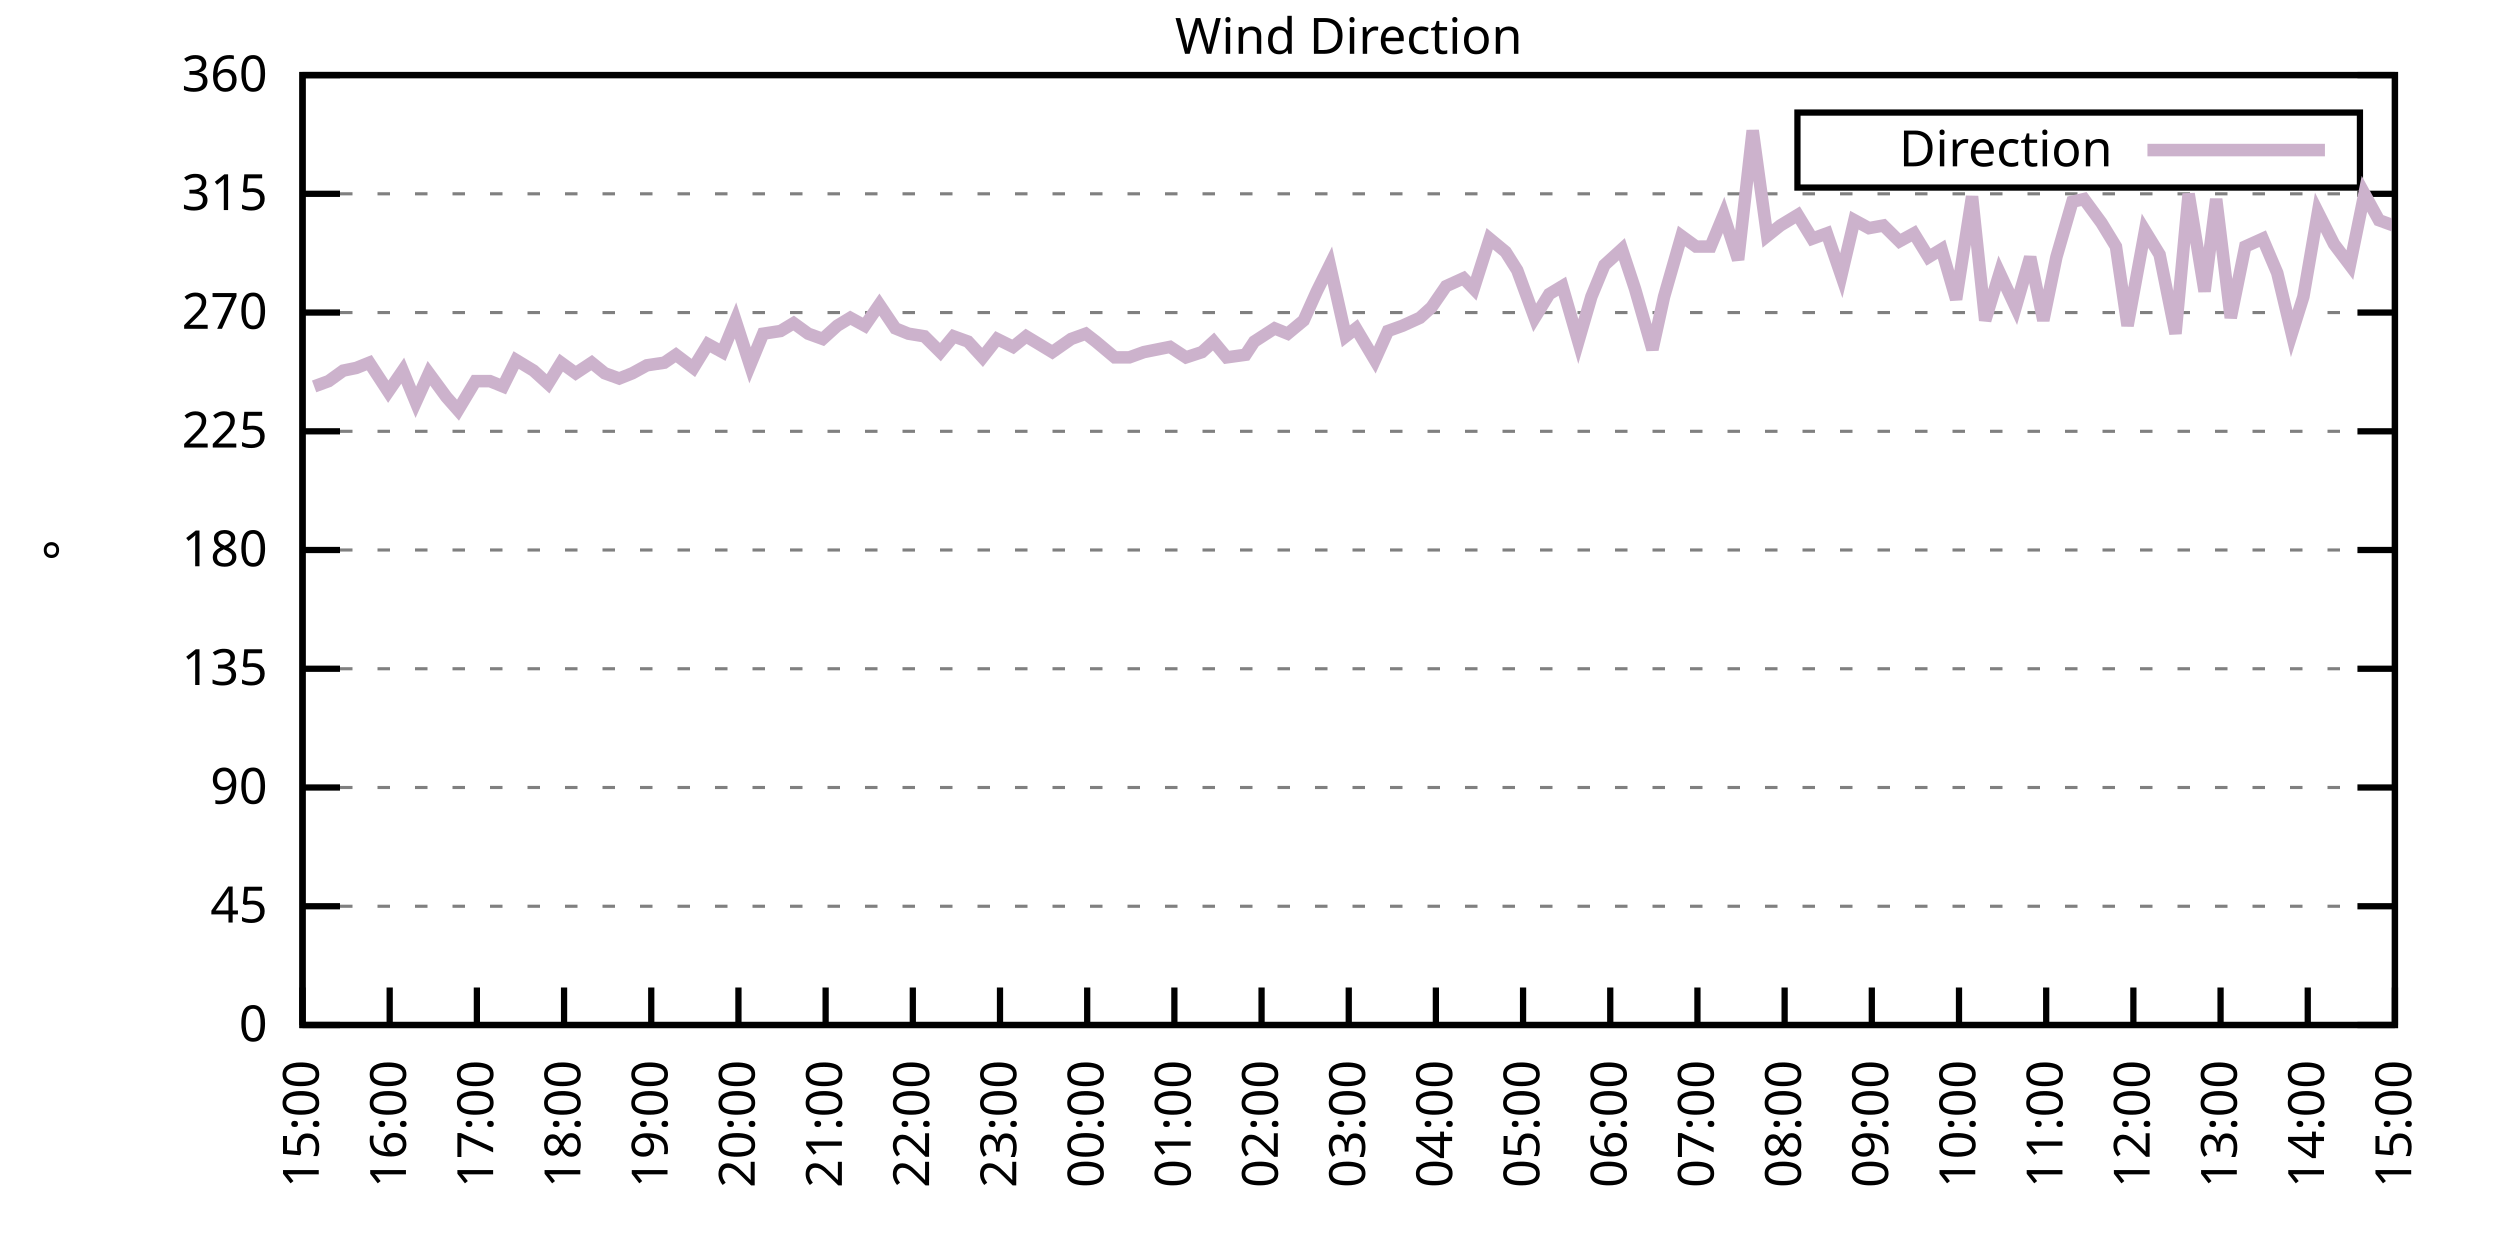
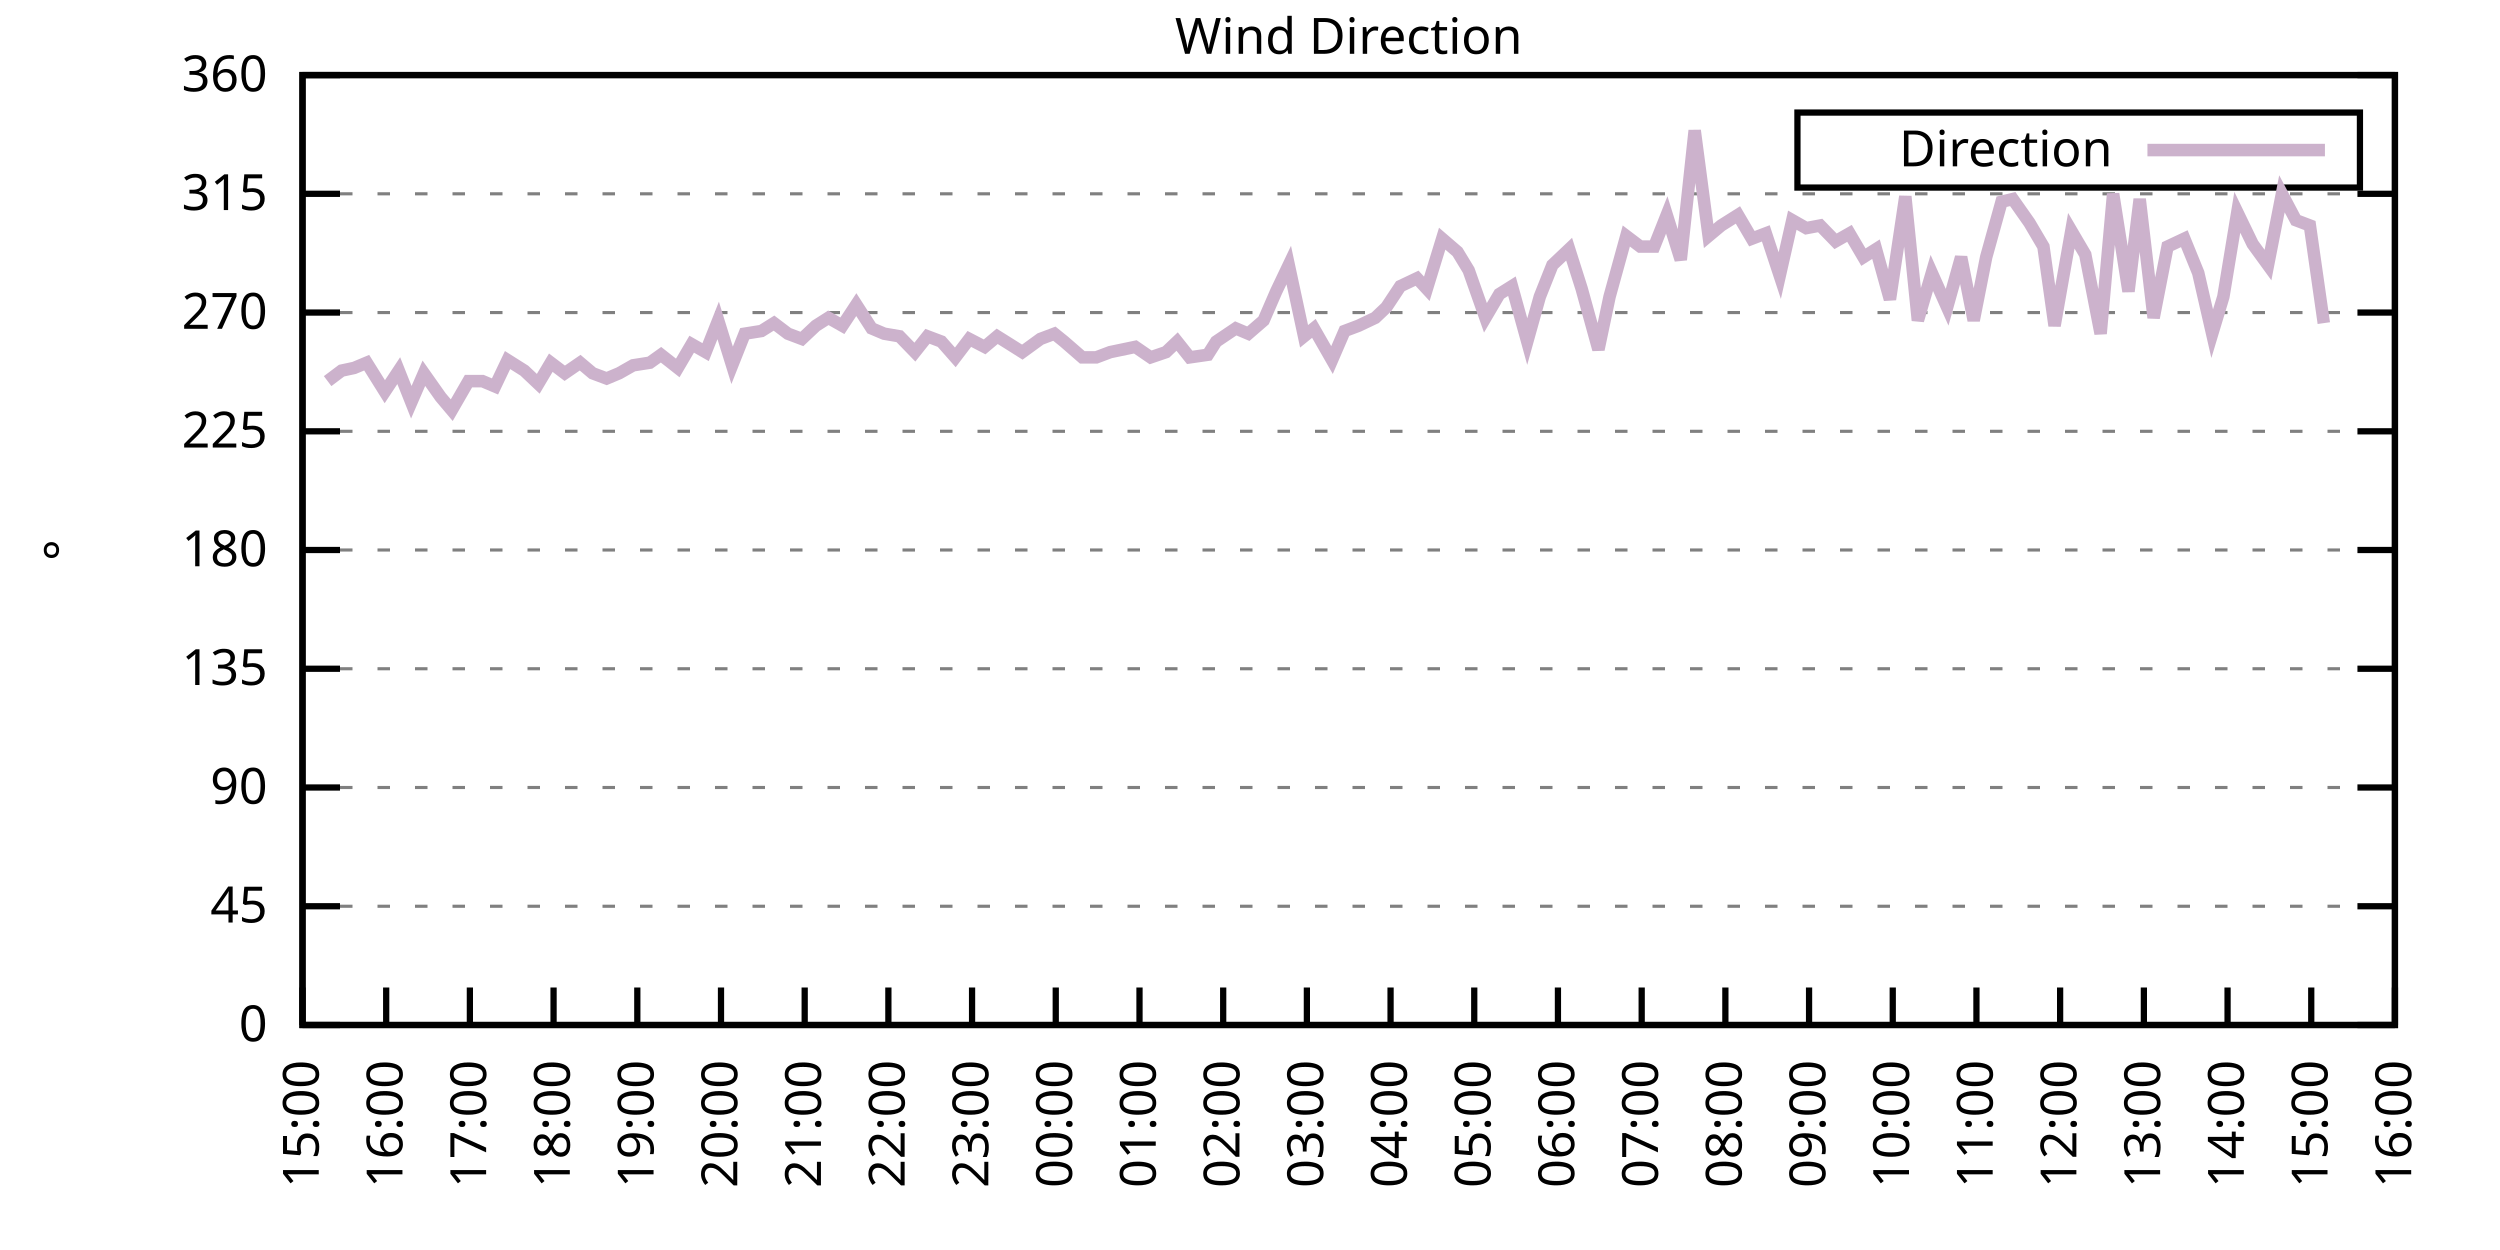
<svg xmlns="http://www.w3.org/2000/svg" xmlns:xlink="http://www.w3.org/1999/xlink" width="400" height="200" viewBox="0 0 400 200">
  <g id="gnuplot_canvas">
    <rect x="0" y="0" width="400" height="200" fill="none" />
    <defs>
      <circle id="gpDot" r="0.5" stroke-width="0.5" stroke="currentColor" />
      <path id="gpPt0" stroke-width="0.333" stroke="currentColor" d="M-1,0 h2 M0,-1 v2" />
      <path id="gpPt1" stroke-width="0.333" stroke="currentColor" d="M-1,-1 L1,1 M1,-1 L-1,1" />
      <path id="gpPt2" stroke-width="0.333" stroke="currentColor" d="M-1,0 L1,0 M0,-1 L0,1 M-1,-1 L1,1 M-1,1 L1,-1" />
      <rect id="gpPt3" stroke-width="0.333" stroke="currentColor" x="-1" y="-1" width="2" height="2" />
      <rect id="gpPt4" stroke-width="0.333" stroke="currentColor" fill="currentColor" x="-1" y="-1" width="2" height="2" />
      <circle id="gpPt5" stroke-width="0.333" stroke="currentColor" cx="0" cy="0" r="1" />
      <use xlink:href="#gpPt5" id="gpPt6" fill="currentColor" stroke="none" />
      <path id="gpPt7" stroke-width="0.333" stroke="currentColor" d="M0,-1.33 L-1.33,0.67 L1.33,0.67 z" />
      <use xlink:href="#gpPt7" id="gpPt8" fill="currentColor" stroke="none" />
      <use xlink:href="#gpPt7" id="gpPt9" stroke="currentColor" transform="rotate(180)" />
      <use xlink:href="#gpPt9" id="gpPt10" fill="currentColor" stroke="none" />
      <use xlink:href="#gpPt3" id="gpPt11" stroke="currentColor" transform="rotate(45)" />
      <use xlink:href="#gpPt11" id="gpPt12" fill="currentColor" stroke="none" />
      <path id="gpPt13" stroke-width="0.333" stroke="currentColor" d="M0,1.330 L1.265,0.411 L0.782,-1.067 L-0.782,-1.076 L-1.265,0.411 z" />
      <use xlink:href="#gpPt13" id="gpPt14" fill="currentColor" stroke="none" />
      <filter id="textbox" filterUnits="objectBoundingBox" x="0" y="0" height="1" width="1">
        <feFlood flood-color="white" flood-opacity="1" result="bgnd" />
        <feComposite in="SourceGraphic" in2="bgnd" operator="atop" />
      </filter>
      <filter id="greybox" filterUnits="objectBoundingBox" x="0" y="0" height="1" width="1">
        <feFlood flood-color="lightgrey" flood-opacity="1" result="grey" />
        <feComposite in="SourceGraphic" in2="grey" operator="atop" />
      </filter>
    </defs>
    <g fill="none" color="white" stroke="currentColor" stroke-width="1.00" stroke-linecap="butt" stroke-linejoin="miter">
</g>
    <g fill="none" color="black" stroke="currentColor" stroke-width="1.00" stroke-linecap="butt" stroke-linejoin="miter">
      <g stroke="none" shape-rendering="crispEdges">
        <polygon fill="rgb(255, 255, 255)" points="48.40,164.00 383.18,164.00 383.18,12.02 48.40,12.02 " />
      </g>
    </g>
    <g fill="none" color="black" stroke="currentColor" stroke-width="1.00" stroke-linecap="butt" stroke-linejoin="miter">
</g>
    <g fill="none" color="black" stroke="black" stroke-width="0.50" stroke-linecap="butt" stroke-linejoin="miter">
</g>
    <g fill="none" color="gray" stroke="currentColor" stroke-width="0.50" stroke-linecap="butt" stroke-linejoin="miter">
      <path stroke="gray" stroke-dasharray="2,4" class="gridline" d="M48.40,164.00 L383.19,164.00  " />
    </g>
    <g fill="none" color="gray" stroke="gray" stroke-width="1.00" stroke-linecap="butt" stroke-linejoin="miter">
</g>
    <g fill="none" color="black" stroke="currentColor" stroke-width="1.00" stroke-linecap="butt" stroke-linejoin="miter">
      <path stroke="black" d="M48.40,164.00 L54.40,164.00 M383.19,164.00 L377.19,164.00  " />
      <g transform="translate(42.80,166.60)" stroke="none" fill="black" font-family="Sans" font-size="8.00" text-anchor="end">
        <text>
          <tspan font-family="Sans"> 0</tspan>
        </text>
      </g>
    </g>
    <g fill="none" color="black" stroke="currentColor" stroke-width="1.00" stroke-linecap="butt" stroke-linejoin="miter">
</g>
    <g fill="none" color="black" stroke="black" stroke-width="0.50" stroke-linecap="butt" stroke-linejoin="miter">
</g>
    <g fill="none" color="gray" stroke="currentColor" stroke-width="0.50" stroke-linecap="butt" stroke-linejoin="miter">
      <path stroke="gray" stroke-dasharray="2,4" class="gridline" d="M48.40,145.00 L383.19,145.00  " />
    </g>
    <g fill="none" color="gray" stroke="gray" stroke-width="1.00" stroke-linecap="butt" stroke-linejoin="miter">
</g>
    <g fill="none" color="black" stroke="currentColor" stroke-width="1.00" stroke-linecap="butt" stroke-linejoin="miter">
      <path stroke="black" d="M48.40,145.00 L54.40,145.00 M383.19,145.00 L377.19,145.00  " />
      <g transform="translate(42.80,147.60)" stroke="none" fill="black" font-family="Sans" font-size="8.00" text-anchor="end">
        <text>
          <tspan font-family="Sans"> 45</tspan>
        </text>
      </g>
    </g>
    <g fill="none" color="black" stroke="currentColor" stroke-width="1.00" stroke-linecap="butt" stroke-linejoin="miter">
</g>
    <g fill="none" color="black" stroke="black" stroke-width="0.50" stroke-linecap="butt" stroke-linejoin="miter">
</g>
    <g fill="none" color="gray" stroke="currentColor" stroke-width="0.50" stroke-linecap="butt" stroke-linejoin="miter">
      <path stroke="gray" stroke-dasharray="2,4" class="gridline" d="M48.40,126.00 L383.19,126.00  " />
    </g>
    <g fill="none" color="gray" stroke="gray" stroke-width="1.00" stroke-linecap="butt" stroke-linejoin="miter">
</g>
    <g fill="none" color="black" stroke="currentColor" stroke-width="1.00" stroke-linecap="butt" stroke-linejoin="miter">
      <path stroke="black" d="M48.40,126.00 L54.40,126.00 M383.19,126.00 L377.19,126.00  " />
      <g transform="translate(42.80,128.60)" stroke="none" fill="black" font-family="Sans" font-size="8.00" text-anchor="end">
        <text>
          <tspan font-family="Sans"> 90</tspan>
        </text>
      </g>
    </g>
    <g fill="none" color="black" stroke="currentColor" stroke-width="1.00" stroke-linecap="butt" stroke-linejoin="miter">
</g>
    <g fill="none" color="black" stroke="black" stroke-width="0.50" stroke-linecap="butt" stroke-linejoin="miter">
</g>
    <g fill="none" color="gray" stroke="currentColor" stroke-width="0.50" stroke-linecap="butt" stroke-linejoin="miter">
      <path stroke="gray" stroke-dasharray="2,4" class="gridline" d="M48.40,107.00 L383.19,107.00  " />
    </g>
    <g fill="none" color="gray" stroke="gray" stroke-width="1.00" stroke-linecap="butt" stroke-linejoin="miter">
</g>
    <g fill="none" color="black" stroke="currentColor" stroke-width="1.00" stroke-linecap="butt" stroke-linejoin="miter">
      <path stroke="black" d="M48.40,107.00 L54.40,107.00 M383.19,107.00 L377.19,107.00  " />
      <g transform="translate(42.80,109.60)" stroke="none" fill="black" font-family="Sans" font-size="8.00" text-anchor="end">
        <text>
          <tspan font-family="Sans"> 135</tspan>
        </text>
      </g>
    </g>
    <g fill="none" color="black" stroke="currentColor" stroke-width="1.00" stroke-linecap="butt" stroke-linejoin="miter">
</g>
    <g fill="none" color="black" stroke="black" stroke-width="0.50" stroke-linecap="butt" stroke-linejoin="miter">
</g>
    <g fill="none" color="gray" stroke="currentColor" stroke-width="0.50" stroke-linecap="butt" stroke-linejoin="miter">
      <path stroke="gray" stroke-dasharray="2,4" class="gridline" d="M48.40,88.00 L383.19,88.00  " />
    </g>
    <g fill="none" color="gray" stroke="gray" stroke-width="1.00" stroke-linecap="butt" stroke-linejoin="miter">
</g>
    <g fill="none" color="black" stroke="currentColor" stroke-width="1.00" stroke-linecap="butt" stroke-linejoin="miter">
      <path stroke="black" d="M48.40,88.00 L54.40,88.00 M383.19,88.00 L377.19,88.00  " />
      <g transform="translate(42.80,90.60)" stroke="none" fill="black" font-family="Sans" font-size="8.00" text-anchor="end">
        <text>
          <tspan font-family="Sans"> 180</tspan>
        </text>
      </g>
    </g>
    <g fill="none" color="black" stroke="currentColor" stroke-width="1.00" stroke-linecap="butt" stroke-linejoin="miter">
</g>
    <g fill="none" color="black" stroke="black" stroke-width="0.50" stroke-linecap="butt" stroke-linejoin="miter">
</g>
    <g fill="none" color="gray" stroke="currentColor" stroke-width="0.50" stroke-linecap="butt" stroke-linejoin="miter">
      <path stroke="gray" stroke-dasharray="2,4" class="gridline" d="M48.40,69.01 L383.19,69.01  " />
    </g>
    <g fill="none" color="gray" stroke="gray" stroke-width="1.00" stroke-linecap="butt" stroke-linejoin="miter">
</g>
    <g fill="none" color="black" stroke="currentColor" stroke-width="1.00" stroke-linecap="butt" stroke-linejoin="miter">
      <path stroke="black" d="M48.40,69.01 L54.40,69.01 M383.19,69.01 L377.19,69.01  " />
      <g transform="translate(42.80,71.61)" stroke="none" fill="black" font-family="Sans" font-size="8.00" text-anchor="end">
        <text>
          <tspan font-family="Sans"> 225</tspan>
        </text>
      </g>
    </g>
    <g fill="none" color="black" stroke="currentColor" stroke-width="1.00" stroke-linecap="butt" stroke-linejoin="miter">
</g>
    <g fill="none" color="black" stroke="black" stroke-width="0.50" stroke-linecap="butt" stroke-linejoin="miter">
</g>
    <g fill="none" color="gray" stroke="currentColor" stroke-width="0.50" stroke-linecap="butt" stroke-linejoin="miter">
      <path stroke="gray" stroke-dasharray="2,4" class="gridline" d="M48.40,50.01 L383.19,50.01  " />
    </g>
    <g fill="none" color="gray" stroke="gray" stroke-width="1.00" stroke-linecap="butt" stroke-linejoin="miter">
</g>
    <g fill="none" color="black" stroke="currentColor" stroke-width="1.00" stroke-linecap="butt" stroke-linejoin="miter">
      <path stroke="black" d="M48.40,50.01 L54.40,50.01 M383.19,50.01 L377.19,50.01  " />
      <g transform="translate(42.80,52.61)" stroke="none" fill="black" font-family="Sans" font-size="8.00" text-anchor="end">
        <text>
          <tspan font-family="Sans"> 270</tspan>
        </text>
      </g>
    </g>
    <g fill="none" color="black" stroke="currentColor" stroke-width="1.00" stroke-linecap="butt" stroke-linejoin="miter">
</g>
    <g fill="none" color="black" stroke="black" stroke-width="0.50" stroke-linecap="butt" stroke-linejoin="miter">
</g>
    <g fill="none" color="gray" stroke="currentColor" stroke-width="0.50" stroke-linecap="butt" stroke-linejoin="miter">
      <path stroke="gray" stroke-dasharray="2,4" class="gridline" d="M48.40,31.01 L383.19,31.01  " />
    </g>
    <g fill="none" color="gray" stroke="gray" stroke-width="1.00" stroke-linecap="butt" stroke-linejoin="miter">
</g>
    <g fill="none" color="black" stroke="currentColor" stroke-width="1.00" stroke-linecap="butt" stroke-linejoin="miter">
      <path stroke="black" d="M48.40,31.01 L54.40,31.01 M383.19,31.01 L377.19,31.01  " />
      <g transform="translate(42.80,33.61)" stroke="none" fill="black" font-family="Sans" font-size="8.00" text-anchor="end">
        <text>
          <tspan font-family="Sans"> 315</tspan>
        </text>
      </g>
    </g>
    <g fill="none" color="black" stroke="currentColor" stroke-width="1.00" stroke-linecap="butt" stroke-linejoin="miter">
</g>
    <g fill="none" color="black" stroke="black" stroke-width="0.50" stroke-linecap="butt" stroke-linejoin="miter">
</g>
    <g fill="none" color="gray" stroke="currentColor" stroke-width="0.50" stroke-linecap="butt" stroke-linejoin="miter">
      <path stroke="gray" stroke-dasharray="2,4" class="gridline" d="M48.40,12.01 L383.19,12.01  " />
    </g>
    <g fill="none" color="gray" stroke="gray" stroke-width="1.00" stroke-linecap="butt" stroke-linejoin="miter">
</g>
    <g fill="none" color="black" stroke="currentColor" stroke-width="1.00" stroke-linecap="butt" stroke-linejoin="miter">
      <path stroke="black" d="M48.40,12.01 L54.40,12.01 M383.19,12.01 L377.19,12.01  " />
      <g transform="translate(42.80,14.61)" stroke="none" fill="black" font-family="Sans" font-size="8.00" text-anchor="end">
        <text>
          <tspan font-family="Sans"> 360</tspan>
        </text>
      </g>
    </g>
    <g fill="none" color="black" stroke="currentColor" stroke-width="1.00" stroke-linecap="butt" stroke-linejoin="miter">
      <path stroke="black" d="M48.40,164.00 L48.40,158.00  " />
      <g transform="translate(51.00,169.60) rotate(270.00)" stroke="none" fill="black" font-family="Sans" font-size="8.00" text-anchor="end">
        <text>
          <tspan font-family="Sans">15:00</tspan>
        </text>
      </g>
    </g>
    <g fill="none" color="black" stroke="currentColor" stroke-width="1.00" stroke-linecap="butt" stroke-linejoin="miter">
-       <path stroke="black" d="M62.35,164.00 L62.35,158.00  " />
-       <g transform="translate(64.95,169.60) rotate(270.00)" stroke="none" fill="black" font-family="Sans" font-size="8.00" text-anchor="end">
+       <path stroke="black" d="M61.79,164.00 L61.79,158.00  " />
+       <g transform="translate(64.39,169.60) rotate(270.00)" stroke="none" fill="black" font-family="Sans" font-size="8.00" text-anchor="end">
        <text>
          <tspan font-family="Sans">16:00</tspan>
        </text>
      </g>
    </g>
    <g fill="none" color="black" stroke="currentColor" stroke-width="1.00" stroke-linecap="butt" stroke-linejoin="miter">
-       <path stroke="black" d="M76.30,164.00 L76.30,158.00  " />
-       <g transform="translate(78.90,169.60) rotate(270.00)" stroke="none" fill="black" font-family="Sans" font-size="8.00" text-anchor="end">
+       <path stroke="black" d="M75.18,164.00 L75.18,158.00  " />
+       <g transform="translate(77.78,169.60) rotate(270.00)" stroke="none" fill="black" font-family="Sans" font-size="8.00" text-anchor="end">
        <text>
          <tspan font-family="Sans">17:00</tspan>
        </text>
      </g>
    </g>
    <g fill="none" color="black" stroke="currentColor" stroke-width="1.00" stroke-linecap="butt" stroke-linejoin="miter">
-       <path stroke="black" d="M90.25,164.00 L90.25,158.00  " />
-       <g transform="translate(92.85,169.60) rotate(270.00)" stroke="none" fill="black" font-family="Sans" font-size="8.00" text-anchor="end">
+       <path stroke="black" d="M88.57,164.00 L88.57,158.00  " />
+       <g transform="translate(91.17,169.60) rotate(270.00)" stroke="none" fill="black" font-family="Sans" font-size="8.00" text-anchor="end">
        <text>
          <tspan font-family="Sans">18:00</tspan>
        </text>
      </g>
    </g>
    <g fill="none" color="black" stroke="currentColor" stroke-width="1.00" stroke-linecap="butt" stroke-linejoin="miter">
-       <path stroke="black" d="M104.20,164.00 L104.20,158.00  " />
-       <g transform="translate(106.80,169.60) rotate(270.00)" stroke="none" fill="black" font-family="Sans" font-size="8.00" text-anchor="end">
+       <path stroke="black" d="M101.97,164.00 L101.97,158.00  " />
+       <g transform="translate(104.57,169.60) rotate(270.00)" stroke="none" fill="black" font-family="Sans" font-size="8.00" text-anchor="end">
        <text>
          <tspan font-family="Sans">19:00</tspan>
        </text>
      </g>
    </g>
    <g fill="none" color="black" stroke="currentColor" stroke-width="1.00" stroke-linecap="butt" stroke-linejoin="miter">
-       <path stroke="black" d="M118.15,164.00 L118.15,158.00  " />
-       <g transform="translate(120.75,169.60) rotate(270.00)" stroke="none" fill="black" font-family="Sans" font-size="8.00" text-anchor="end">
+       <path stroke="black" d="M115.36,164.00 L115.36,158.00  " />
+       <g transform="translate(117.96,169.60) rotate(270.00)" stroke="none" fill="black" font-family="Sans" font-size="8.00" text-anchor="end">
        <text>
          <tspan font-family="Sans">20:00</tspan>
        </text>
      </g>
    </g>
    <g fill="none" color="black" stroke="currentColor" stroke-width="1.00" stroke-linecap="butt" stroke-linejoin="miter">
-       <path stroke="black" d="M132.10,164.00 L132.10,158.00  " />
-       <g transform="translate(134.70,169.60) rotate(270.00)" stroke="none" fill="black" font-family="Sans" font-size="8.00" text-anchor="end">
+       <path stroke="black" d="M128.75,164.00 L128.75,158.00  " />
+       <g transform="translate(131.35,169.60) rotate(270.00)" stroke="none" fill="black" font-family="Sans" font-size="8.00" text-anchor="end">
        <text>
          <tspan font-family="Sans">21:00</tspan>
        </text>
      </g>
    </g>
    <g fill="none" color="black" stroke="currentColor" stroke-width="1.00" stroke-linecap="butt" stroke-linejoin="miter">
-       <path stroke="black" d="M146.05,164.00 L146.05,158.00  " />
-       <g transform="translate(148.65,169.60) rotate(270.00)" stroke="none" fill="black" font-family="Sans" font-size="8.00" text-anchor="end">
+       <path stroke="black" d="M142.14,164.00 L142.14,158.00  " />
+       <g transform="translate(144.74,169.60) rotate(270.00)" stroke="none" fill="black" font-family="Sans" font-size="8.00" text-anchor="end">
        <text>
          <tspan font-family="Sans">22:00</tspan>
        </text>
      </g>
    </g>
    <g fill="none" color="black" stroke="currentColor" stroke-width="1.00" stroke-linecap="butt" stroke-linejoin="miter">
-       <path stroke="black" d="M160.00,164.00 L160.00,158.00  " />
-       <g transform="translate(162.60,169.60) rotate(270.00)" stroke="none" fill="black" font-family="Sans" font-size="8.00" text-anchor="end">
+       <path stroke="black" d="M155.53,164.00 L155.53,158.00  " />
+       <g transform="translate(158.13,169.60) rotate(270.00)" stroke="none" fill="black" font-family="Sans" font-size="8.00" text-anchor="end">
        <text>
          <tspan font-family="Sans">23:00</tspan>
        </text>
      </g>
    </g>
    <g fill="none" color="black" stroke="currentColor" stroke-width="1.00" stroke-linecap="butt" stroke-linejoin="miter">
-       <path stroke="black" d="M173.95,164.00 L173.95,158.00  " />
-       <g transform="translate(176.55,169.60) rotate(270.00)" stroke="none" fill="black" font-family="Sans" font-size="8.00" text-anchor="end">
+       <path stroke="black" d="M168.92,164.00 L168.92,158.00  " />
+       <g transform="translate(171.52,169.60) rotate(270.00)" stroke="none" fill="black" font-family="Sans" font-size="8.00" text-anchor="end">
        <text>
          <tspan font-family="Sans">00:00</tspan>
        </text>
      </g>
    </g>
    <g fill="none" color="black" stroke="currentColor" stroke-width="1.00" stroke-linecap="butt" stroke-linejoin="miter">
-       <path stroke="black" d="M187.90,164.00 L187.90,158.00  " />
-       <g transform="translate(190.50,169.60) rotate(270.00)" stroke="none" fill="black" font-family="Sans" font-size="8.00" text-anchor="end">
+       <path stroke="black" d="M182.32,164.00 L182.32,158.00  " />
+       <g transform="translate(184.92,169.60) rotate(270.00)" stroke="none" fill="black" font-family="Sans" font-size="8.00" text-anchor="end">
        <text>
          <tspan font-family="Sans">01:00</tspan>
        </text>
      </g>
    </g>
    <g fill="none" color="black" stroke="currentColor" stroke-width="1.00" stroke-linecap="butt" stroke-linejoin="miter">
-       <path stroke="black" d="M201.85,164.00 L201.85,158.00  " />
-       <g transform="translate(204.45,169.60) rotate(270.00)" stroke="none" fill="black" font-family="Sans" font-size="8.00" text-anchor="end">
+       <path stroke="black" d="M195.71,164.00 L195.71,158.00  " />
+       <g transform="translate(198.31,169.60) rotate(270.00)" stroke="none" fill="black" font-family="Sans" font-size="8.00" text-anchor="end">
        <text>
          <tspan font-family="Sans">02:00</tspan>
        </text>
      </g>
    </g>
    <g fill="none" color="black" stroke="currentColor" stroke-width="1.00" stroke-linecap="butt" stroke-linejoin="miter">
-       <path stroke="black" d="M215.80,164.00 L215.80,158.00  " />
-       <g transform="translate(218.40,169.60) rotate(270.00)" stroke="none" fill="black" font-family="Sans" font-size="8.00" text-anchor="end">
+       <path stroke="black" d="M209.10,164.00 L209.10,158.00  " />
+       <g transform="translate(211.70,169.60) rotate(270.00)" stroke="none" fill="black" font-family="Sans" font-size="8.00" text-anchor="end">
        <text>
          <tspan font-family="Sans">03:00</tspan>
        </text>
      </g>
    </g>
    <g fill="none" color="black" stroke="currentColor" stroke-width="1.00" stroke-linecap="butt" stroke-linejoin="miter">
-       <path stroke="black" d="M229.74,164.00 L229.74,158.00  " />
-       <g transform="translate(232.34,169.60) rotate(270.00)" stroke="none" fill="black" font-family="Sans" font-size="8.00" text-anchor="end">
+       <path stroke="black" d="M222.49,164.00 L222.49,158.00  " />
+       <g transform="translate(225.09,169.60) rotate(270.00)" stroke="none" fill="black" font-family="Sans" font-size="8.00" text-anchor="end">
        <text>
          <tspan font-family="Sans">04:00</tspan>
        </text>
      </g>
    </g>
    <g fill="none" color="black" stroke="currentColor" stroke-width="1.00" stroke-linecap="butt" stroke-linejoin="miter">
-       <path stroke="black" d="M243.69,164.00 L243.69,158.00  " />
-       <g transform="translate(246.29,169.60) rotate(270.00)" stroke="none" fill="black" font-family="Sans" font-size="8.00" text-anchor="end">
+       <path stroke="black" d="M235.88,164.00 L235.88,158.00  " />
+       <g transform="translate(238.48,169.60) rotate(270.00)" stroke="none" fill="black" font-family="Sans" font-size="8.00" text-anchor="end">
        <text>
          <tspan font-family="Sans">05:00</tspan>
        </text>
      </g>
    </g>
    <g fill="none" color="black" stroke="currentColor" stroke-width="1.00" stroke-linecap="butt" stroke-linejoin="miter">
-       <path stroke="black" d="M257.64,164.00 L257.64,158.00  " />
-       <g transform="translate(260.24,169.60) rotate(270.00)" stroke="none" fill="black" font-family="Sans" font-size="8.00" text-anchor="end">
+       <path stroke="black" d="M249.27,164.00 L249.27,158.00  " />
+       <g transform="translate(251.87,169.60) rotate(270.00)" stroke="none" fill="black" font-family="Sans" font-size="8.00" text-anchor="end">
        <text>
          <tspan font-family="Sans">06:00</tspan>
        </text>
      </g>
    </g>
    <g fill="none" color="black" stroke="currentColor" stroke-width="1.00" stroke-linecap="butt" stroke-linejoin="miter">
-       <path stroke="black" d="M271.59,164.00 L271.59,158.00  " />
-       <g transform="translate(274.19,169.60) rotate(270.00)" stroke="none" fill="black" font-family="Sans" font-size="8.00" text-anchor="end">
+       <path stroke="black" d="M262.67,164.00 L262.67,158.00  " />
+       <g transform="translate(265.27,169.60) rotate(270.00)" stroke="none" fill="black" font-family="Sans" font-size="8.00" text-anchor="end">
        <text>
          <tspan font-family="Sans">07:00</tspan>
        </text>
      </g>
    </g>
    <g fill="none" color="black" stroke="currentColor" stroke-width="1.00" stroke-linecap="butt" stroke-linejoin="miter">
-       <path stroke="black" d="M285.54,164.00 L285.54,158.00  " />
-       <g transform="translate(288.14,169.60) rotate(270.00)" stroke="none" fill="black" font-family="Sans" font-size="8.00" text-anchor="end">
+       <path stroke="black" d="M276.06,164.00 L276.06,158.00  " />
+       <g transform="translate(278.66,169.60) rotate(270.00)" stroke="none" fill="black" font-family="Sans" font-size="8.00" text-anchor="end">
        <text>
          <tspan font-family="Sans">08:00</tspan>
        </text>
      </g>
    </g>
    <g fill="none" color="black" stroke="currentColor" stroke-width="1.00" stroke-linecap="butt" stroke-linejoin="miter">
-       <path stroke="black" d="M299.49,164.00 L299.49,158.00  " />
-       <g transform="translate(302.09,169.60) rotate(270.00)" stroke="none" fill="black" font-family="Sans" font-size="8.00" text-anchor="end">
+       <path stroke="black" d="M289.45,164.00 L289.45,158.00  " />
+       <g transform="translate(292.05,169.60) rotate(270.00)" stroke="none" fill="black" font-family="Sans" font-size="8.00" text-anchor="end">
        <text>
          <tspan font-family="Sans">09:00</tspan>
        </text>
      </g>
    </g>
    <g fill="none" color="black" stroke="currentColor" stroke-width="1.00" stroke-linecap="butt" stroke-linejoin="miter">
-       <path stroke="black" d="M313.44,164.00 L313.44,158.00  " />
-       <g transform="translate(316.04,169.60) rotate(270.00)" stroke="none" fill="black" font-family="Sans" font-size="8.00" text-anchor="end">
+       <path stroke="black" d="M302.84,164.00 L302.84,158.00  " />
+       <g transform="translate(305.44,169.60) rotate(270.00)" stroke="none" fill="black" font-family="Sans" font-size="8.00" text-anchor="end">
        <text>
          <tspan font-family="Sans">10:00</tspan>
        </text>
      </g>
    </g>
    <g fill="none" color="black" stroke="currentColor" stroke-width="1.00" stroke-linecap="butt" stroke-linejoin="miter">
-       <path stroke="black" d="M327.39,164.00 L327.39,158.00  " />
-       <g transform="translate(329.99,169.60) rotate(270.00)" stroke="none" fill="black" font-family="Sans" font-size="8.00" text-anchor="end">
+       <path stroke="black" d="M316.23,164.00 L316.23,158.00  " />
+       <g transform="translate(318.83,169.60) rotate(270.00)" stroke="none" fill="black" font-family="Sans" font-size="8.00" text-anchor="end">
        <text>
          <tspan font-family="Sans">11:00</tspan>
        </text>
      </g>
    </g>
    <g fill="none" color="black" stroke="currentColor" stroke-width="1.00" stroke-linecap="butt" stroke-linejoin="miter">
-       <path stroke="black" d="M341.34,164.00 L341.34,158.00  " />
-       <g transform="translate(343.94,169.60) rotate(270.00)" stroke="none" fill="black" font-family="Sans" font-size="8.00" text-anchor="end">
+       <path stroke="black" d="M329.62,164.00 L329.62,158.00  " />
+       <g transform="translate(332.22,169.60) rotate(270.00)" stroke="none" fill="black" font-family="Sans" font-size="8.00" text-anchor="end">
        <text>
          <tspan font-family="Sans">12:00</tspan>
        </text>
      </g>
    </g>
    <g fill="none" color="black" stroke="currentColor" stroke-width="1.00" stroke-linecap="butt" stroke-linejoin="miter">
-       <path stroke="black" d="M355.29,164.00 L355.29,158.00  " />
-       <g transform="translate(357.89,169.60) rotate(270.00)" stroke="none" fill="black" font-family="Sans" font-size="8.00" text-anchor="end">
+       <path stroke="black" d="M343.02,164.00 L343.02,158.00  " />
+       <g transform="translate(345.62,169.60) rotate(270.00)" stroke="none" fill="black" font-family="Sans" font-size="8.00" text-anchor="end">
        <text>
          <tspan font-family="Sans">13:00</tspan>
        </text>
      </g>
    </g>
    <g fill="none" color="black" stroke="currentColor" stroke-width="1.00" stroke-linecap="butt" stroke-linejoin="miter">
-       <path stroke="black" d="M369.24,164.00 L369.24,158.00  " />
-       <g transform="translate(371.84,169.60) rotate(270.00)" stroke="none" fill="black" font-family="Sans" font-size="8.00" text-anchor="end">
+       <path stroke="black" d="M356.41,164.00 L356.41,158.00  " />
+       <g transform="translate(359.01,169.60) rotate(270.00)" stroke="none" fill="black" font-family="Sans" font-size="8.00" text-anchor="end">
        <text>
          <tspan font-family="Sans">14:00</tspan>
+         </text>
+       </g>
+     </g>
+     <g fill="none" color="black" stroke="currentColor" stroke-width="1.00" stroke-linecap="butt" stroke-linejoin="miter">
+       <path stroke="black" d="M369.80,164.00 L369.80,158.00  " />
+       <g transform="translate(372.40,169.60) rotate(270.00)" stroke="none" fill="black" font-family="Sans" font-size="8.00" text-anchor="end">
+         <text>
+           <tspan font-family="Sans">15:00</tspan>
        </text>
      </g>
    </g>
    <g fill="none" color="black" stroke="currentColor" stroke-width="1.00" stroke-linecap="butt" stroke-linejoin="miter">
      <path stroke="black" d="M383.19,164.00 L383.19,158.00  " />
      <g transform="translate(385.79,169.60) rotate(270.00)" stroke="none" fill="black" font-family="Sans" font-size="8.00" text-anchor="end">
        <text>
-           <tspan font-family="Sans">15:00</tspan>
+           <tspan font-family="Sans">16:00</tspan>
        </text>
      </g>
    </g>
    <g fill="none" color="black" stroke="currentColor" stroke-width="1.00" stroke-linecap="butt" stroke-linejoin="miter">
</g>
    <g fill="none" color="black" stroke="currentColor" stroke-width="1.00" stroke-linecap="butt" stroke-linejoin="miter">
      <path stroke="black" d="M48.40,12.01 L48.40,164.00 L383.19,164.00 L383.19,12.01 L48.40,12.01 Z  " />
    </g>
    <g fill="none" color="black" stroke="currentColor" stroke-width="1.00" stroke-linecap="butt" stroke-linejoin="miter">
</g>
    <g fill="none" color="black" stroke="currentColor" stroke-width="1.00" stroke-linecap="butt" stroke-linejoin="miter">
      <path stroke="black" d="M287.59,30.01 L287.59,18.01 L377.59,18.01 L377.59,30.01 L287.59,30.01 Z  " />
    </g>
    <g id="Wind_direction_plot_1">
      <g fill="none" color="white" stroke="black" stroke-width="2.00" stroke-linecap="butt" stroke-linejoin="miter">
</g>
      <g fill="none" color="black" stroke="currentColor" stroke-width="2.00" stroke-linecap="butt" stroke-linejoin="miter">
        <g transform="translate(337.99,26.61)" stroke="none" fill="black" font-family="Sans" font-size="8.00" text-anchor="end">
          <text>
            <tspan font-family="Sans">Direction</tspan>
          </text>
        </g>
      </g>
      <g fill="none" color="black" stroke="currentColor" stroke-width="2.00" stroke-linecap="butt" stroke-linejoin="miter">
-         <path stroke="rgb(204, 178, 204)" d="M343.59,24.01 L371.99,24.01 M50.26,61.83 L52.58,60.98 L54.91,59.30 L57.00,58.87 L59.09,58.03 L62.12,62.67   L64.44,59.30 L66.53,64.36 L68.63,59.72 L71.42,63.52 L73.28,65.63 L76.07,60.98 L78.39,60.98 L80.48,61.83   L82.58,57.61 L85.37,59.30 L87.69,61.41 L89.78,58.03 L92.11,59.72 L94.67,58.03 L96.76,59.72 L99.08,60.56   L101.18,59.72 L103.50,58.45 L106.29,58.03 L108.15,56.76 L110.94,58.87 L113.27,55.07 L115.59,56.34 L117.68,51.27   L120.01,58.45 L122.10,53.39 L124.89,52.96 L126.98,51.70 L129.31,53.39 L131.63,54.23 L133.96,52.12 L136.05,50.85   L138.37,52.12 L140.70,48.74 L143.26,52.54 L145.35,53.39 L147.91,53.81 L150.46,56.34 L152.56,53.81 L154.88,54.65   L157.21,57.18 L159.53,54.23 L162.09,55.50 L164.18,53.81 L166.27,55.07 L168.37,56.34 L171.39,54.23 L173.71,53.39   L175.34,54.65 L178.36,57.18 L180.69,57.18 L183.01,56.34 L187.20,55.50 L189.76,57.18 L192.31,56.34 L194.17,54.65   L196.27,57.18 L199.29,56.76 L200.68,54.65 L203.94,52.54 L206.03,53.39 L208.59,51.27 L210.68,46.63 L212.77,42.41   L215.33,53.81 L216.96,52.54 L219.98,57.61 L222.07,52.96 L224.40,52.12 L227.19,50.85 L229.05,49.16 L231.37,45.79   L234.16,44.52 L235.79,46.21 L238.35,38.19 L240.90,40.30 L242.76,43.25 L245.55,50.85 L247.88,47.05 L249.97,45.79   L252.53,54.65 L254.62,47.47 L256.71,42.41 L259.50,39.87 L261.60,46.21 L264.39,55.92 L266.25,47.47 L269.04,37.76   L271.36,39.45 L273.69,39.45 L275.78,34.39 L278.10,41.56 L280.43,20.88 L282.75,37.76 L284.85,36.08 L287.64,34.39   L289.96,38.19 L292.29,37.34 L294.61,44.10 L296.70,35.23 L299.03,36.50 L301.35,36.08 L303.91,38.61 L306.23,37.34   L308.56,41.14 L310.65,39.87 L312.98,47.90 L315.53,31.43 L317.63,51.27 L319.95,43.67 L322.51,49.16 L324.83,41.14   L326.93,51.27 L329.02,41.14 L331.58,32.28 L333.44,31.85 L336.23,35.65 L338.55,39.45 L340.41,52.12 L343.20,36.92   L345.53,40.72 L348.08,53.39 L350.18,31.01 L352.73,46.63 L354.59,31.85 L356.92,50.85 L359.24,39.45 L362.03,38.19   L364.36,43.67 L366.68,53.39 L368.54,47.47 L370.87,33.96 L373.43,39.03 L375.98,42.41 L378.31,31.01 L380.63,35.23   L382.96,36.08  " />
+         <path stroke="rgb(204, 178, 204)" d="M343.59,24.01 L371.99,24.01 M52.42,60.98 L54.65,59.30 L56.66,58.87 L58.67,58.03 L61.57,62.67 L63.80,59.30   L65.81,64.36 L67.82,59.72 L70.50,63.52 L72.28,65.63 L74.96,60.98 L77.19,60.98 L79.20,61.83 L81.21,57.61   L83.89,59.30 L86.12,61.41 L88.13,58.03 L90.36,59.72 L92.82,58.03 L94.82,59.72 L97.06,60.56 L99.06,59.72   L101.30,58.45 L103.98,58.03 L105.76,56.76 L108.44,58.87 L110.67,55.07 L112.90,56.34 L114.91,51.27 L117.14,58.45   L119.15,53.39 L121.83,52.96 L123.84,51.70 L126.07,53.39 L128.30,54.23 L130.54,52.12 L132.54,50.85 L134.78,52.12   L137.01,48.74 L139.46,52.54 L141.47,53.39 L143.93,53.81 L146.38,56.34 L148.39,53.81 L150.62,54.65 L152.85,57.18   L155.09,54.23 L157.54,55.50 L159.55,53.81 L161.56,55.07 L163.57,56.34 L166.47,54.23 L168.70,53.39 L170.26,54.65   L173.17,57.18 L175.40,57.18 L177.63,56.34 L181.65,55.50 L184.10,57.18 L186.56,56.34 L188.34,54.65 L190.35,57.18   L193.25,56.76 L194.59,54.65 L197.72,52.54 L199.73,53.39 L202.18,51.27 L204.19,46.63 L206.20,42.41 L208.65,53.81   L210.22,52.54 L213.12,57.61 L215.13,52.96 L217.36,52.12 L220.04,50.85 L221.82,49.16 L224.05,45.79 L226.73,44.52   L228.29,46.21 L230.75,38.19 L233.20,40.30 L234.99,43.25 L237.67,50.85 L239.90,47.05 L241.91,45.79 L244.36,54.65   L246.37,47.47 L248.38,42.41 L251.06,39.87 L253.07,46.21 L255.75,55.92 L257.53,47.47 L260.21,37.76 L262.44,39.45   L264.67,39.45 L266.68,34.39 L268.92,41.56 L271.15,20.88 L273.38,37.76 L275.39,36.08 L278.07,34.39 L280.30,38.19   L282.53,37.34 L284.76,44.10 L286.77,35.23 L289.00,36.50 L291.23,36.08 L293.69,38.61 L295.92,37.34 L298.15,41.14   L300.16,39.87 L302.39,47.90 L304.85,31.43 L306.86,51.27 L309.09,43.67 L311.54,49.16 L313.78,41.14 L315.79,51.27   L317.79,41.14 L320.25,32.28 L322.04,31.85 L324.71,35.65 L326.95,39.45 L328.73,52.12 L331.41,36.92 L333.64,40.72   L336.10,53.39 L338.10,31.01 L340.56,46.63 L342.35,31.85 L344.58,50.85 L346.81,39.45 L349.49,38.19 L351.72,43.67   L353.95,53.39 L355.74,47.47 L357.97,33.96 L360.42,39.03 L362.88,42.41 L365.11,31.01 L367.34,35.23 L369.58,36.08   L371.81,51.70  " />
      </g>
    </g>
    <g fill="none" color="black" stroke="currentColor" stroke-width="2.00" stroke-linecap="butt" stroke-linejoin="miter">
</g>
    <g fill="none" color="black" stroke="black" stroke-width="1.00" stroke-linecap="butt" stroke-linejoin="miter">
</g>
    <g fill="none" color="black" stroke="currentColor" stroke-width="1.00" stroke-linecap="butt" stroke-linejoin="miter">
      <path stroke="black" d="M48.40,12.01 L48.40,164.00 L383.19,164.00 L383.19,12.01 L48.40,12.01 Z  " />
      <g transform="translate(12.80,88.01) rotate(270.00)" stroke="none" fill="black" font-family="Sans" font-size="8.00" text-anchor="middle">
        <text>
          <tspan font-family="Sans">°</tspan>
        </text>
      </g>
    </g>
    <g fill="none" color="black" stroke="currentColor" stroke-width="1.00" stroke-linecap="butt" stroke-linejoin="miter">
</g>
    <g fill="none" color="black" stroke="currentColor" stroke-width="1.00" stroke-linecap="butt" stroke-linejoin="miter">
      <g transform="translate(215.79,8.61)" stroke="none" fill="black" font-family="Sans" font-size="8.00" text-anchor="middle">
        <text>
          <tspan font-family="Sans">Wind Direction</tspan>
        </text>
      </g>
    </g>
    <g fill="none" color="black" stroke="currentColor" stroke-width="1.00" stroke-linecap="butt" stroke-linejoin="miter">
</g>
  </g>
</svg>
